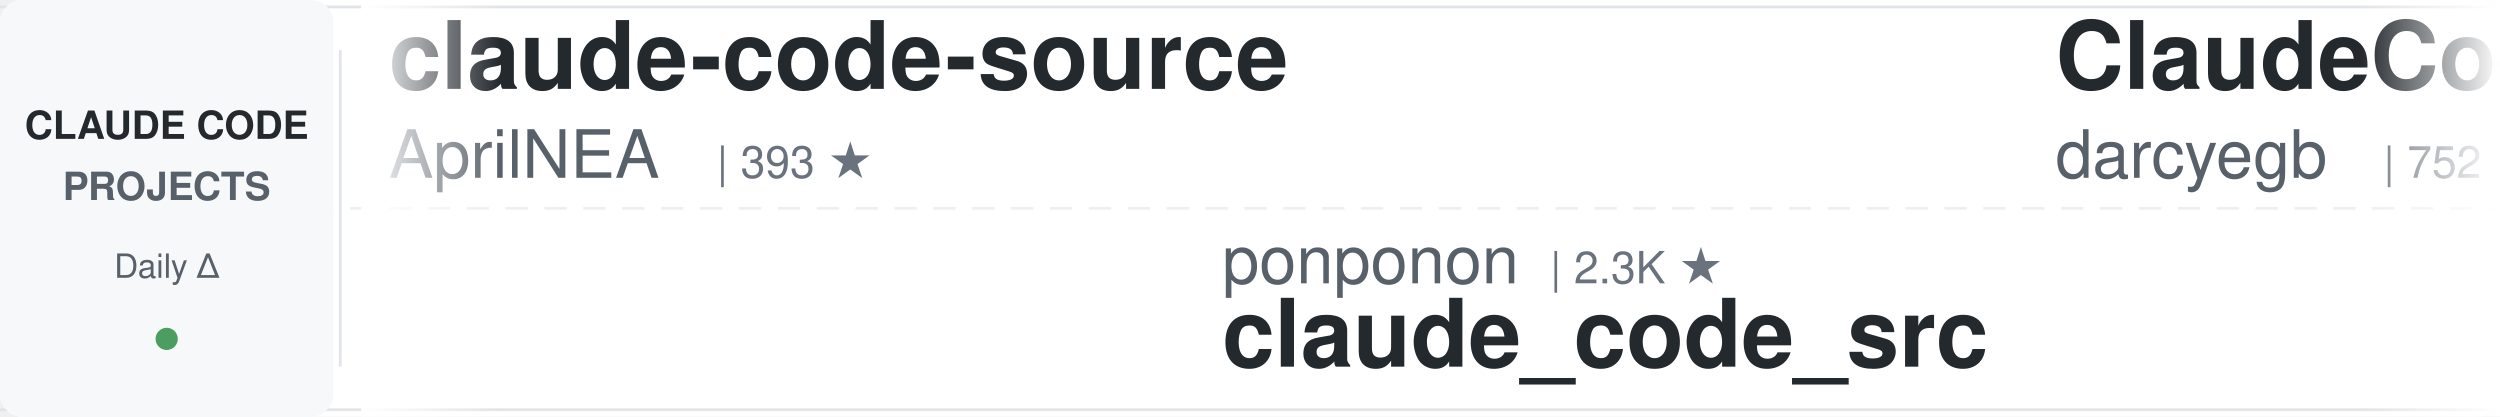
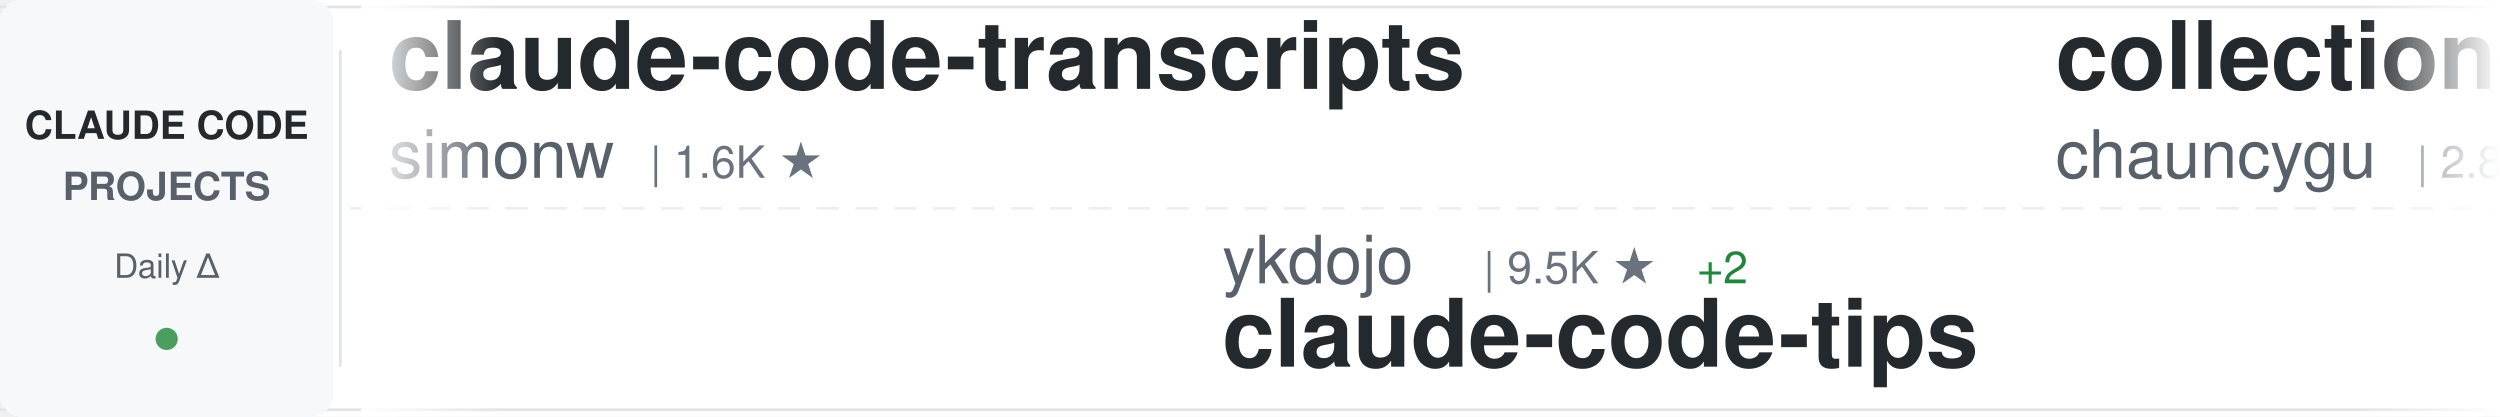
<svg xmlns="http://www.w3.org/2000/svg" width="900" height="150">
  <defs>
    <linearGradient id="awesomeLeftFade" x1="0%" y1="0%" x2="100%" y2="0%">
      <stop offset="0%" style="stop-color:#ffffff;stop-opacity:1" />
      <stop offset="100%" style="stop-color:#ffffff;stop-opacity:0" />
    </linearGradient>
    <linearGradient id="awesomeRightFade" x1="0%" y1="0%" x2="100%" y2="0%">
      <stop offset="0%" style="stop-color:#ffffff;stop-opacity:0" />
      <stop offset="100%" style="stop-color:#ffffff;stop-opacity:1" />
    </linearGradient>
  </defs>
  <rect width="900" height="150" fill="#ffffff" rx="8" />
  <rect x="0" y="2" width="900" height="1" fill="#e1e4e8" />
  <rect x="0" y="147" width="900" height="1" fill="#e1e4e8" />
  <line x1="0" y1="75" x2="900" y2="75" stroke="#e1e4e8" stroke-width="1" stroke-dasharray="8 6" opacity="0.6" />
  <rect x="0" y="0" width="120" height="150" fill="#f6f8fa" rx="8" />
  <text x="60" y="50" font-family="-apple-system, BlinkMacSystemFont, 'Segoe UI', Helvetica, Arial, sans-serif" font-size="14" font-weight="600" fill="#24292e" text-anchor="middle">CLAUDE CODE</text>
  <text x="60" y="72" font-family="-apple-system, BlinkMacSystemFont, 'Segoe UI', Helvetica, Arial, sans-serif" font-size="14" font-weight="600" fill="#586069" text-anchor="middle">PROJECTS</text>
  <text x="60" y="100" font-family="-apple-system, BlinkMacSystemFont, 'Segoe UI', Helvetica, Arial, sans-serif" font-size="12" font-weight="500" fill="#586069" text-anchor="middle">Daily Δ</text>
  <circle cx="60" cy="122" r="4" fill="#22863a" opacity="0.8" />
  <rect x="122" y="18" width="1" height="114" fill="#e1e4e8" />
  <clipPath id="awesomeTickerClip">
    <rect x="130" y="0" width="770" height="150" />
  </clipPath>
  <g clip-path="url(#awesomeTickerClip)">
    <g id="awesomeTickerItems">
      <animateTransform attributeName="transform" attributeType="XML" type="translate" from="0 0" to="-3000 0" dur="54s" repeatCount="indefinite" />
      <g transform="translate(0, 0)">
-         <text x="140" y="32" font-family="-apple-system, BlinkMacSystemFont, 'Segoe UI', Helvetica, Arial, sans-serif" font-size="34" font-weight="600" fill="#24292e">claude-code-source</text>
-         <text x="140" y="64" font-family="-apple-system, BlinkMacSystemFont, 'Segoe UI', Helvetica, Arial, sans-serif" font-size="24" font-weight="400" fill="#586069">AprilNEA</text>
-         <text x="258" y="64" font-family="-apple-system, BlinkMacSystemFont, 'Segoe UI', Helvetica, Arial, sans-serif" font-size="16" font-weight="500" fill="#6a737d">| 393 ★</text>
+         <text x="140" y="32" font-family="-apple-system, BlinkMacSystemFont, 'Segoe UI', Helvetica, Arial, sans-serif" font-size="34" font-weight="600" fill="#24292e">claude-code-transcripts</text>
+         <text x="140" y="64" font-family="-apple-system, BlinkMacSystemFont, 'Segoe UI', Helvetica, Arial, sans-serif" font-size="24" font-weight="400" fill="#586069">simonw</text>
+         <text x="234" y="64" font-family="-apple-system, BlinkMacSystemFont, 'Segoe UI', Helvetica, Arial, sans-serif" font-size="16" font-weight="500" fill="#6a737d">| 1.6K ★</text>
      </g>
      <g transform="translate(300, 0)">
-         <text x="140" y="102" font-family="-apple-system, BlinkMacSystemFont, 'Segoe UI', Helvetica, Arial, sans-serif" font-size="24" font-weight="400" fill="#586069">ponponon</text>
-         <text x="258" y="102" font-family="-apple-system, BlinkMacSystemFont, 'Segoe UI', Helvetica, Arial, sans-serif" font-size="16" font-weight="500" fill="#6a737d">| 2.3K ★</text>
-         <text x="140" y="132" font-family="-apple-system, BlinkMacSystemFont, 'Segoe UI', Helvetica, Arial, sans-serif" font-size="34" font-weight="600" fill="#24292e">claude_code_src</text>
+         <text x="140" y="102" font-family="-apple-system, BlinkMacSystemFont, 'Segoe UI', Helvetica, Arial, sans-serif" font-size="24" font-weight="400" fill="#586069">ykdojo</text>
+         <text x="234" y="102" font-family="-apple-system, BlinkMacSystemFont, 'Segoe UI', Helvetica, Arial, sans-serif" font-size="16" font-weight="500" fill="#6a737d">| 9.5K ★</text>
+         <text x="311" y="102" font-family="-apple-system, BlinkMacSystemFont, 'Segoe UI', Helvetica, Arial, sans-serif" font-size="16" font-weight="500" fill="#22863a"> +2</text>
+         <text x="140" y="132" font-family="-apple-system, BlinkMacSystemFont, 'Segoe UI', Helvetica, Arial, sans-serif" font-size="34" font-weight="600" fill="#24292e">claude-code-tips</text>
      </g>
      <g transform="translate(600, 0)">
-         <text x="140" y="32" font-family="-apple-system, BlinkMacSystemFont, 'Segoe UI', Helvetica, Arial, sans-serif" font-size="34" font-weight="600" fill="#24292e">ClaudeCodeAgents</text>
-         <text x="140" y="64" font-family="-apple-system, BlinkMacSystemFont, 'Segoe UI', Helvetica, Arial, sans-serif" font-size="24" font-weight="400" fill="#586069">darcyegb</text>
-         <text x="258" y="64" font-family="-apple-system, BlinkMacSystemFont, 'Segoe UI', Helvetica, Arial, sans-serif" font-size="16" font-weight="500" fill="#6a737d">| 752 ★</text>
+         <text x="140" y="32" font-family="-apple-system, BlinkMacSystemFont, 'Segoe UI', Helvetica, Arial, sans-serif" font-size="34" font-weight="600" fill="#24292e">collection-claude-code-s...</text>
+         <text x="140" y="64" font-family="-apple-system, BlinkMacSystemFont, 'Segoe UI', Helvetica, Arial, sans-serif" font-size="24" font-weight="400" fill="#586069">chauncygu</text>
+         <text x="270" y="64" font-family="-apple-system, BlinkMacSystemFont, 'Segoe UI', Helvetica, Arial, sans-serif" font-size="16" font-weight="500" fill="#6a737d">| 2.8K ★</text>
      </g>
      <g transform="translate(900, 0)">
-         <text x="140" y="102" font-family="-apple-system, BlinkMacSystemFont, 'Segoe UI', Helvetica, Arial, sans-serif" font-size="24" font-weight="400" fill="#586069">Donchitos</text>
-         <text x="270" y="102" font-family="-apple-system, BlinkMacSystemFont, 'Segoe UI', Helvetica, Arial, sans-serif" font-size="16" font-weight="500" fill="#6a737d">| 23.5K ★</text>
-         <text x="140" y="132" font-family="-apple-system, BlinkMacSystemFont, 'Segoe UI', Helvetica, Arial, sans-serif" font-size="34" font-weight="600" fill="#24292e">Claude-Code-Game-Studios</text>
+         <text x="140" y="102" font-family="-apple-system, BlinkMacSystemFont, 'Segoe UI', Helvetica, Arial, sans-serif" font-size="24" font-weight="400" fill="#586069">777genius</text>
+         <text x="270" y="102" font-family="-apple-system, BlinkMacSystemFont, 'Segoe UI', Helvetica, Arial, sans-serif" font-size="16" font-weight="500" fill="#6a737d">| 923 ★</text>
+         <text x="140" y="132" font-family="-apple-system, BlinkMacSystemFont, 'Segoe UI', Helvetica, Arial, sans-serif" font-size="34" font-weight="600" fill="#24292e">claude-code-source-code</text>
      </g>
      <g transform="translate(1200, 0)">
-         <text x="140" y="32" font-family="-apple-system, BlinkMacSystemFont, 'Segoe UI', Helvetica, Arial, sans-serif" font-size="34" font-weight="600" fill="#24292e">my-claude-code-setup</text>
-         <text x="140" y="64" font-family="-apple-system, BlinkMacSystemFont, 'Segoe UI', Helvetica, Arial, sans-serif" font-size="24" font-weight="400" fill="#586069">centminmod</text>
-         <text x="282" y="64" font-family="-apple-system, BlinkMacSystemFont, 'Segoe UI', Helvetica, Arial, sans-serif" font-size="16" font-weight="500" fill="#6a737d">| 2.5K ★</text>
+         <text x="140" y="32" font-family="-apple-system, BlinkMacSystemFont, 'Segoe UI', Helvetica, Arial, sans-serif" font-size="34" font-weight="600" fill="#24292e">claude-code-harness</text>
+         <text x="140" y="64" font-family="-apple-system, BlinkMacSystemFont, 'Segoe UI', Helvetica, Arial, sans-serif" font-size="24" font-weight="400" fill="#586069">Chachamaru127</text>
+         <text x="318" y="64" font-family="-apple-system, BlinkMacSystemFont, 'Segoe UI', Helvetica, Arial, sans-serif" font-size="16" font-weight="500" fill="#6a737d">| 3.0K ★</text>
+         <text x="395" y="64" font-family="-apple-system, BlinkMacSystemFont, 'Segoe UI', Helvetica, Arial, sans-serif" font-size="16" font-weight="500" fill="#22863a"> +1</text>
      </g>
      <g transform="translate(1500, 0)">
-         <text x="140" y="102" font-family="-apple-system, BlinkMacSystemFont, 'Segoe UI', Helvetica, Arial, sans-serif" font-size="24" font-weight="400" fill="#586069">zebbern</text>
-         <text x="246" y="102" font-family="-apple-system, BlinkMacSystemFont, 'Segoe UI', Helvetica, Arial, sans-serif" font-size="16" font-weight="500" fill="#6a737d">| 4.4K ★</text>
-         <text x="140" y="132" font-family="-apple-system, BlinkMacSystemFont, 'Segoe UI', Helvetica, Arial, sans-serif" font-size="34" font-weight="600" fill="#24292e">claude-code-guide</text>
+         <text x="140" y="102" font-family="-apple-system, BlinkMacSystemFont, 'Segoe UI', Helvetica, Arial, sans-serif" font-size="24" font-weight="400" fill="#586069">disler</text>
+         <text x="234" y="102" font-family="-apple-system, BlinkMacSystemFont, 'Segoe UI', Helvetica, Arial, sans-serif" font-size="16" font-weight="500" fill="#6a737d">| 3.9K ★</text>
+         <text x="140" y="132" font-family="-apple-system, BlinkMacSystemFont, 'Segoe UI', Helvetica, Arial, sans-serif" font-size="34" font-weight="600" fill="#24292e">claude-code-hooks-master...</text>
      </g>
      <g transform="translate(1800, 0)">
-         <text x="140" y="32" font-family="-apple-system, BlinkMacSystemFont, 'Segoe UI', Helvetica, Arial, sans-serif" font-size="34" font-weight="600" fill="#24292e">claude-code-webui</text>
-         <text x="140" y="64" font-family="-apple-system, BlinkMacSystemFont, 'Segoe UI', Helvetica, Arial, sans-serif" font-size="24" font-weight="400" fill="#586069">sugyan</text>
-         <text x="234" y="64" font-family="-apple-system, BlinkMacSystemFont, 'Segoe UI', Helvetica, Arial, sans-serif" font-size="16" font-weight="500" fill="#6a737d">| 1.1K ★</text>
+         <text x="140" y="32" font-family="-apple-system, BlinkMacSystemFont, 'Segoe UI', Helvetica, Arial, sans-serif" font-size="34" font-weight="600" fill="#24292e">claude-code-tudou</text>
+         <text x="140" y="64" font-family="-apple-system, BlinkMacSystemFont, 'Segoe UI', Helvetica, Arial, sans-serif" font-size="24" font-weight="400" fill="#586069">AICoderTudou</text>
+         <text x="306" y="64" font-family="-apple-system, BlinkMacSystemFont, 'Segoe UI', Helvetica, Arial, sans-serif" font-size="16" font-weight="500" fill="#6a737d">| 497 ★</text>
      </g>
      <g transform="translate(2100, 0)">
-         <text x="140" y="102" font-family="-apple-system, BlinkMacSystemFont, 'Segoe UI', Helvetica, Arial, sans-serif" font-size="24" font-weight="400" fill="#586069">ChinaSiro</text>
+         <text x="140" y="102" font-family="-apple-system, BlinkMacSystemFont, 'Segoe UI', Helvetica, Arial, sans-serif" font-size="24" font-weight="400" fill="#586069">frankbria</text>
        <text x="270" y="102" font-family="-apple-system, BlinkMacSystemFont, 'Segoe UI', Helvetica, Arial, sans-serif" font-size="16" font-weight="500" fill="#6a737d">| 9.6K ★</text>
-         <text x="140" y="132" font-family="-apple-system, BlinkMacSystemFont, 'Segoe UI', Helvetica, Arial, sans-serif" font-size="34" font-weight="600" fill="#24292e">claude-code-sourcemap</text>
+         <text x="347" y="102" font-family="-apple-system, BlinkMacSystemFont, 'Segoe UI', Helvetica, Arial, sans-serif" font-size="16" font-weight="500" fill="#22863a"> +1</text>
+         <text x="140" y="132" font-family="-apple-system, BlinkMacSystemFont, 'Segoe UI', Helvetica, Arial, sans-serif" font-size="34" font-weight="600" fill="#24292e">ralph-claude-code</text>
      </g>
      <g transform="translate(2400, 0)">
-         <text x="140" y="32" font-family="-apple-system, BlinkMacSystemFont, 'Segoe UI', Helvetica, Arial, sans-serif" font-size="34" font-weight="600" fill="#24292e">claude-code-telegram</text>
-         <text x="140" y="64" font-family="-apple-system, BlinkMacSystemFont, 'Segoe UI', Helvetica, Arial, sans-serif" font-size="24" font-weight="400" fill="#586069">RichardAtCT</text>
-         <text x="294" y="64" font-family="-apple-system, BlinkMacSystemFont, 'Segoe UI', Helvetica, Arial, sans-serif" font-size="16" font-weight="500" fill="#6a737d">| 2.7K ★</text>
+         <text x="140" y="32" font-family="-apple-system, BlinkMacSystemFont, 'Segoe UI', Helvetica, Arial, sans-serif" font-size="34" font-weight="600" fill="#24292e">claude-code-ultimate-gui...</text>
+         <text x="140" y="64" font-family="-apple-system, BlinkMacSystemFont, 'Segoe UI', Helvetica, Arial, sans-serif" font-size="24" font-weight="400" fill="#586069">FlorianBruniaux</text>
+         <text x="342" y="64" font-family="-apple-system, BlinkMacSystemFont, 'Segoe UI', Helvetica, Arial, sans-serif" font-size="16" font-weight="500" fill="#6a737d">| 5.6K ★</text>
+         <text x="419" y="64" font-family="-apple-system, BlinkMacSystemFont, 'Segoe UI', Helvetica, Arial, sans-serif" font-size="16" font-weight="500" fill="#22863a"> +1</text>
      </g>
      <g transform="translate(2700, 0)">
-         <text x="140" y="102" font-family="-apple-system, BlinkMacSystemFont, 'Segoe UI', Helvetica, Arial, sans-serif" font-size="24" font-weight="400" fill="#586069">jeremylongshore</text>
-         <text x="342" y="102" font-family="-apple-system, BlinkMacSystemFont, 'Segoe UI', Helvetica, Arial, sans-serif" font-size="16" font-weight="500" fill="#6a737d">| 2.6K ★</text>
-         <text x="140" y="132" font-family="-apple-system, BlinkMacSystemFont, 'Segoe UI', Helvetica, Arial, sans-serif" font-size="34" font-weight="600" fill="#24292e">claude-code-plugins-plus...</text>
+         <text x="140" y="102" font-family="-apple-system, BlinkMacSystemFont, 'Segoe UI', Helvetica, Arial, sans-serif" font-size="24" font-weight="400" fill="#586069">ghuntley</text>
+         <text x="258" y="102" font-family="-apple-system, BlinkMacSystemFont, 'Segoe UI', Helvetica, Arial, sans-serif" font-size="16" font-weight="500" fill="#6a737d">| 987 ★</text>
+         <text x="140" y="132" font-family="-apple-system, BlinkMacSystemFont, 'Segoe UI', Helvetica, Arial, sans-serif" font-size="34" font-weight="600" fill="#24292e">claude-code-source-code-...</text>
      </g>
      <g transform="translate(3000, 0)">
-         <text x="140" y="32" font-family="-apple-system, BlinkMacSystemFont, 'Segoe UI', Helvetica, Arial, sans-serif" font-size="34" font-weight="600" fill="#24292e">claude-code-source</text>
-         <text x="140" y="64" font-family="-apple-system, BlinkMacSystemFont, 'Segoe UI', Helvetica, Arial, sans-serif" font-size="24" font-weight="400" fill="#586069">AprilNEA</text>
-         <text x="258" y="64" font-family="-apple-system, BlinkMacSystemFont, 'Segoe UI', Helvetica, Arial, sans-serif" font-size="16" font-weight="500" fill="#6a737d">| 393 ★</text>
+         <text x="140" y="32" font-family="-apple-system, BlinkMacSystemFont, 'Segoe UI', Helvetica, Arial, sans-serif" font-size="34" font-weight="600" fill="#24292e">claude-code-transcripts</text>
+         <text x="140" y="64" font-family="-apple-system, BlinkMacSystemFont, 'Segoe UI', Helvetica, Arial, sans-serif" font-size="24" font-weight="400" fill="#586069">simonw</text>
+         <text x="234" y="64" font-family="-apple-system, BlinkMacSystemFont, 'Segoe UI', Helvetica, Arial, sans-serif" font-size="16" font-weight="500" fill="#6a737d">| 1.6K ★</text>
      </g>
      <g transform="translate(3300, 0)">
-         <text x="140" y="102" font-family="-apple-system, BlinkMacSystemFont, 'Segoe UI', Helvetica, Arial, sans-serif" font-size="24" font-weight="400" fill="#586069">ponponon</text>
-         <text x="258" y="102" font-family="-apple-system, BlinkMacSystemFont, 'Segoe UI', Helvetica, Arial, sans-serif" font-size="16" font-weight="500" fill="#6a737d">| 2.3K ★</text>
-         <text x="140" y="132" font-family="-apple-system, BlinkMacSystemFont, 'Segoe UI', Helvetica, Arial, sans-serif" font-size="34" font-weight="600" fill="#24292e">claude_code_src</text>
+         <text x="140" y="102" font-family="-apple-system, BlinkMacSystemFont, 'Segoe UI', Helvetica, Arial, sans-serif" font-size="24" font-weight="400" fill="#586069">ykdojo</text>
+         <text x="234" y="102" font-family="-apple-system, BlinkMacSystemFont, 'Segoe UI', Helvetica, Arial, sans-serif" font-size="16" font-weight="500" fill="#6a737d">| 9.5K ★</text>
+         <text x="311" y="102" font-family="-apple-system, BlinkMacSystemFont, 'Segoe UI', Helvetica, Arial, sans-serif" font-size="16" font-weight="500" fill="#22863a"> +2</text>
+         <text x="140" y="132" font-family="-apple-system, BlinkMacSystemFont, 'Segoe UI', Helvetica, Arial, sans-serif" font-size="34" font-weight="600" fill="#24292e">claude-code-tips</text>
      </g>
      <g transform="translate(3600, 0)">
-         <text x="140" y="32" font-family="-apple-system, BlinkMacSystemFont, 'Segoe UI', Helvetica, Arial, sans-serif" font-size="34" font-weight="600" fill="#24292e">ClaudeCodeAgents</text>
-         <text x="140" y="64" font-family="-apple-system, BlinkMacSystemFont, 'Segoe UI', Helvetica, Arial, sans-serif" font-size="24" font-weight="400" fill="#586069">darcyegb</text>
-         <text x="258" y="64" font-family="-apple-system, BlinkMacSystemFont, 'Segoe UI', Helvetica, Arial, sans-serif" font-size="16" font-weight="500" fill="#6a737d">| 752 ★</text>
+         <text x="140" y="32" font-family="-apple-system, BlinkMacSystemFont, 'Segoe UI', Helvetica, Arial, sans-serif" font-size="34" font-weight="600" fill="#24292e">collection-claude-code-s...</text>
+         <text x="140" y="64" font-family="-apple-system, BlinkMacSystemFont, 'Segoe UI', Helvetica, Arial, sans-serif" font-size="24" font-weight="400" fill="#586069">chauncygu</text>
+         <text x="270" y="64" font-family="-apple-system, BlinkMacSystemFont, 'Segoe UI', Helvetica, Arial, sans-serif" font-size="16" font-weight="500" fill="#6a737d">| 2.8K ★</text>
      </g>
      <g transform="translate(3900, 0)">
-         <text x="140" y="102" font-family="-apple-system, BlinkMacSystemFont, 'Segoe UI', Helvetica, Arial, sans-serif" font-size="24" font-weight="400" fill="#586069">Donchitos</text>
-         <text x="270" y="102" font-family="-apple-system, BlinkMacSystemFont, 'Segoe UI', Helvetica, Arial, sans-serif" font-size="16" font-weight="500" fill="#6a737d">| 23.5K ★</text>
-         <text x="140" y="132" font-family="-apple-system, BlinkMacSystemFont, 'Segoe UI', Helvetica, Arial, sans-serif" font-size="34" font-weight="600" fill="#24292e">Claude-Code-Game-Studios</text>
+         <text x="140" y="102" font-family="-apple-system, BlinkMacSystemFont, 'Segoe UI', Helvetica, Arial, sans-serif" font-size="24" font-weight="400" fill="#586069">777genius</text>
+         <text x="270" y="102" font-family="-apple-system, BlinkMacSystemFont, 'Segoe UI', Helvetica, Arial, sans-serif" font-size="16" font-weight="500" fill="#6a737d">| 923 ★</text>
+         <text x="140" y="132" font-family="-apple-system, BlinkMacSystemFont, 'Segoe UI', Helvetica, Arial, sans-serif" font-size="34" font-weight="600" fill="#24292e">claude-code-source-code</text>
      </g>
    </g>
  </g>
  <rect x="130" y="0" width="50" height="150" fill="url(#awesomeLeftFade)" />
  <rect x="850" y="0" width="50" height="150" fill="url(#awesomeRightFade)" />
</svg>
